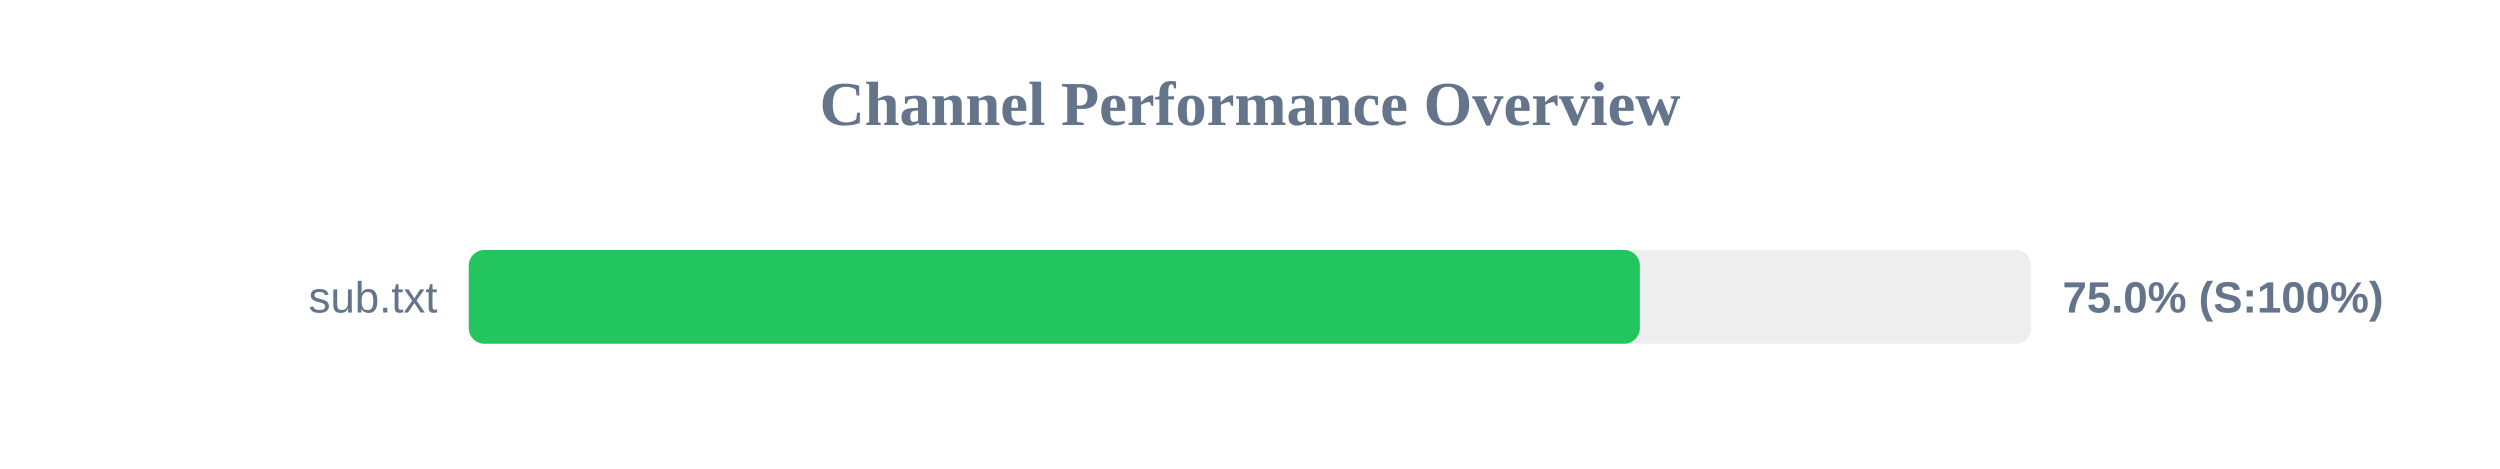
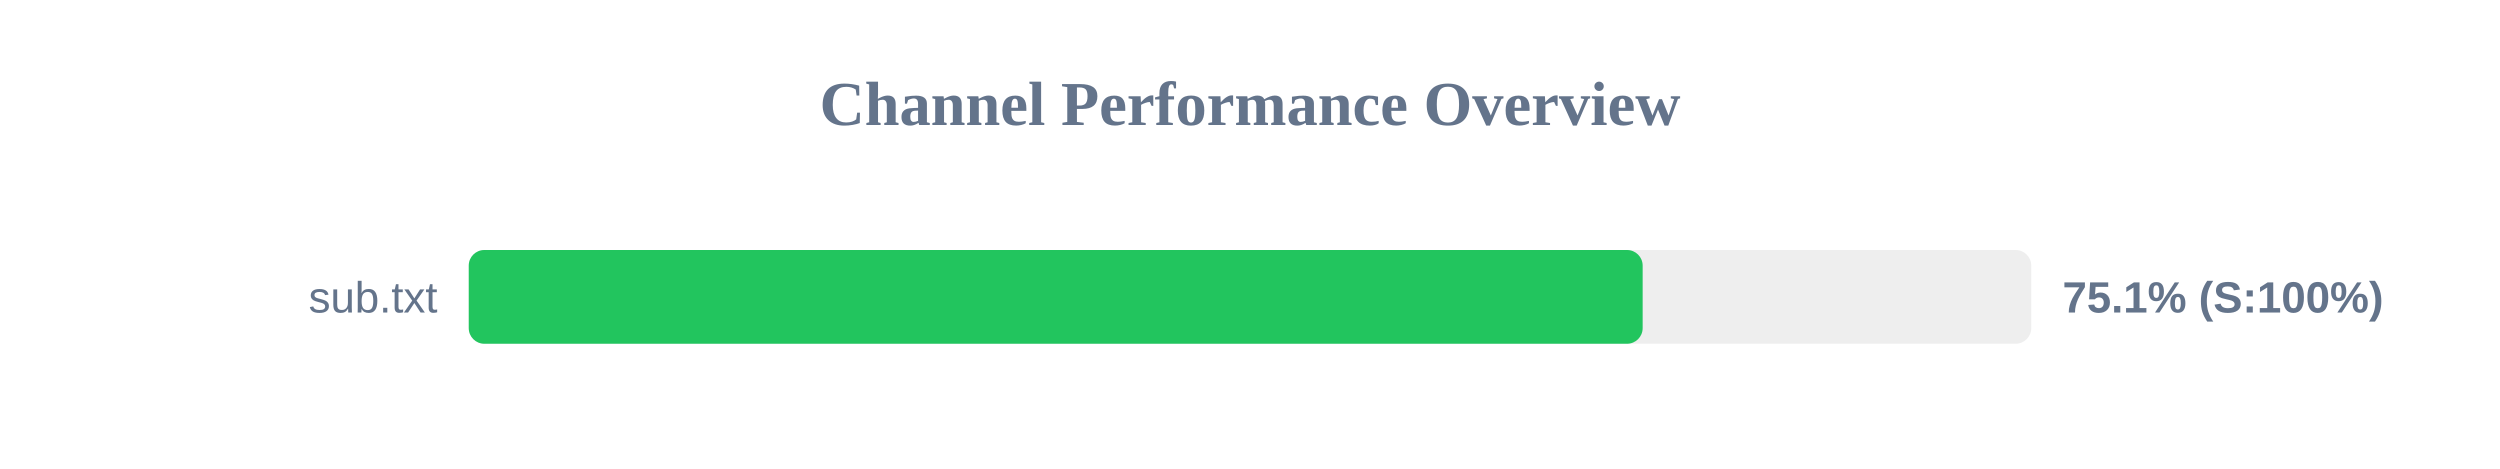
<svg xmlns="http://www.w3.org/2000/svg" width="800" height="150" version="1.1">
  <style>
        .row { font: 14px Arial; fill: #64748b; }
        .score { font: bold 14px Arial; fill: #64748b; }
    </style>
  <text x="400" y="40" text-anchor="middle" font-size="20px" font-weight="bold" fill="#64748b">Channel Performance Overview</text>
  <rect x="150" y="80" width="500" height="30" fill="#eee" rx="5" />
-   <rect x="150" y="80" width="374.75" height="30" fill="#22c55e" rx="5" />
+   <rect x="150" y="80" width="375.65" height="30" fill="#22c55e" rx="5" />
  <text x="140" y="100" text-anchor="end" class="row">sub.txt</text>
-   <text x="660" y="100" text-anchor="start" class="score">75.0% (S:100%)</text>
+   <text x="660" y="100" text-anchor="start" class="score">75.1% (S:100%)</text>
</svg>
